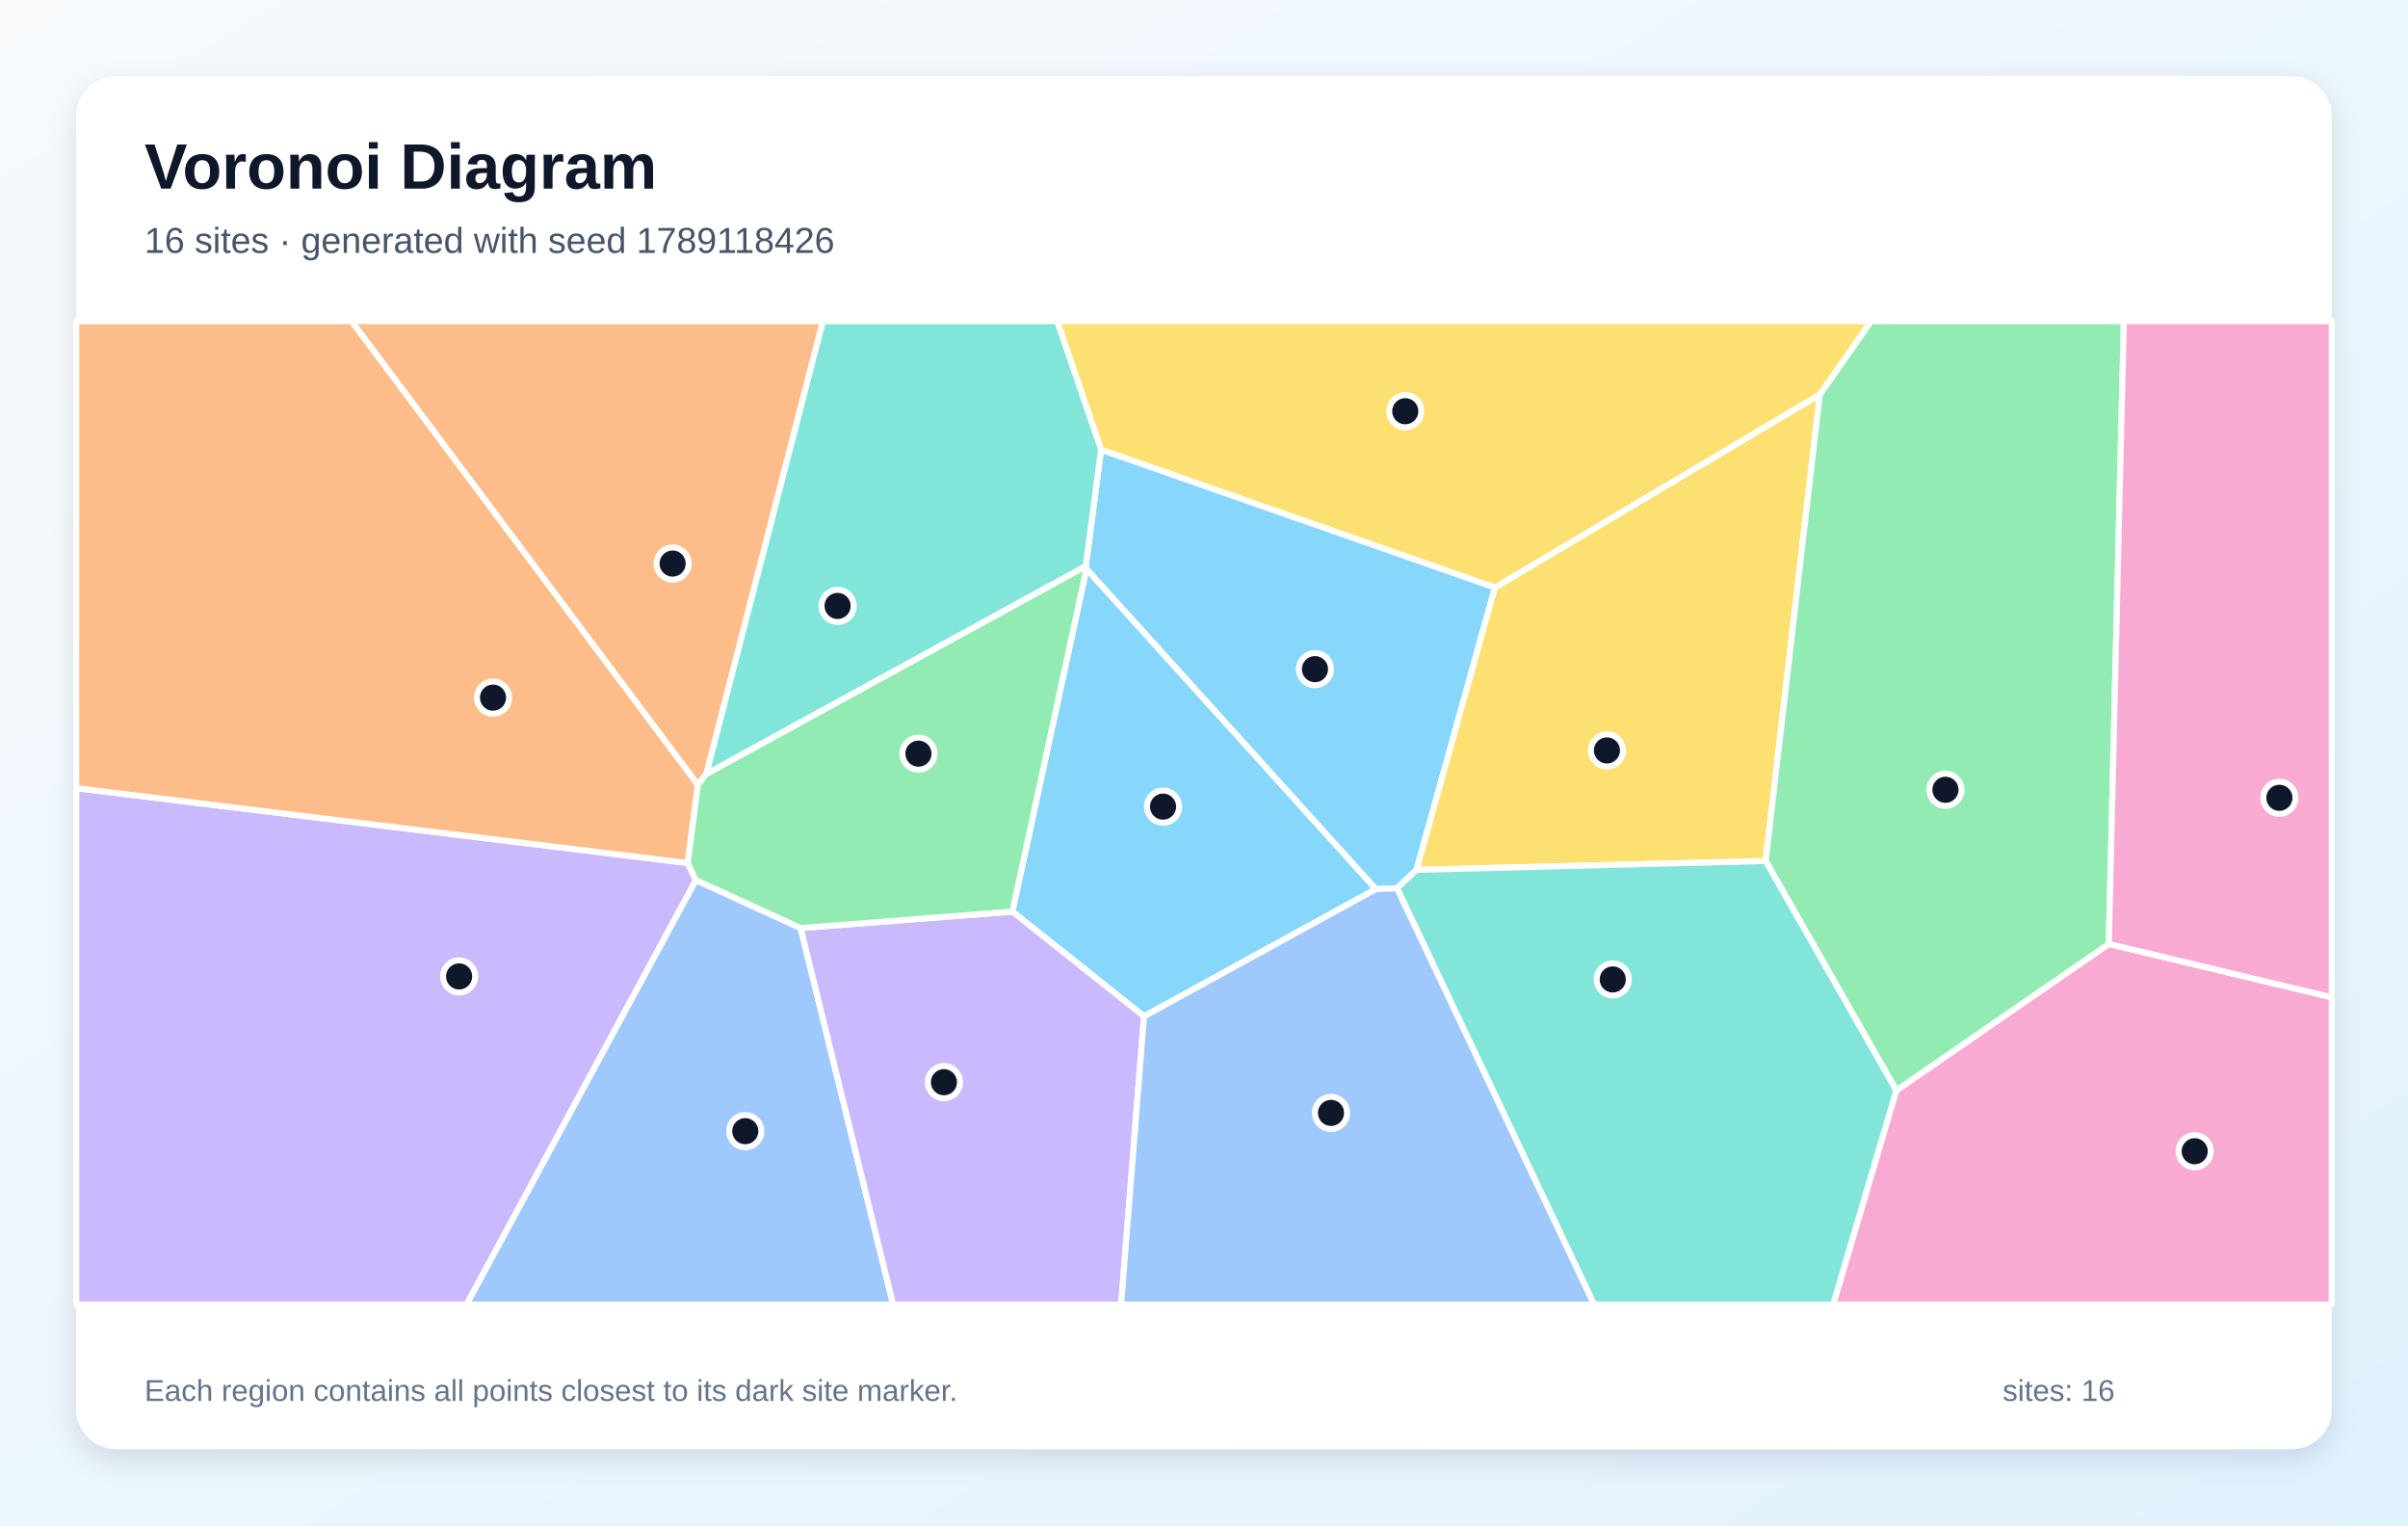
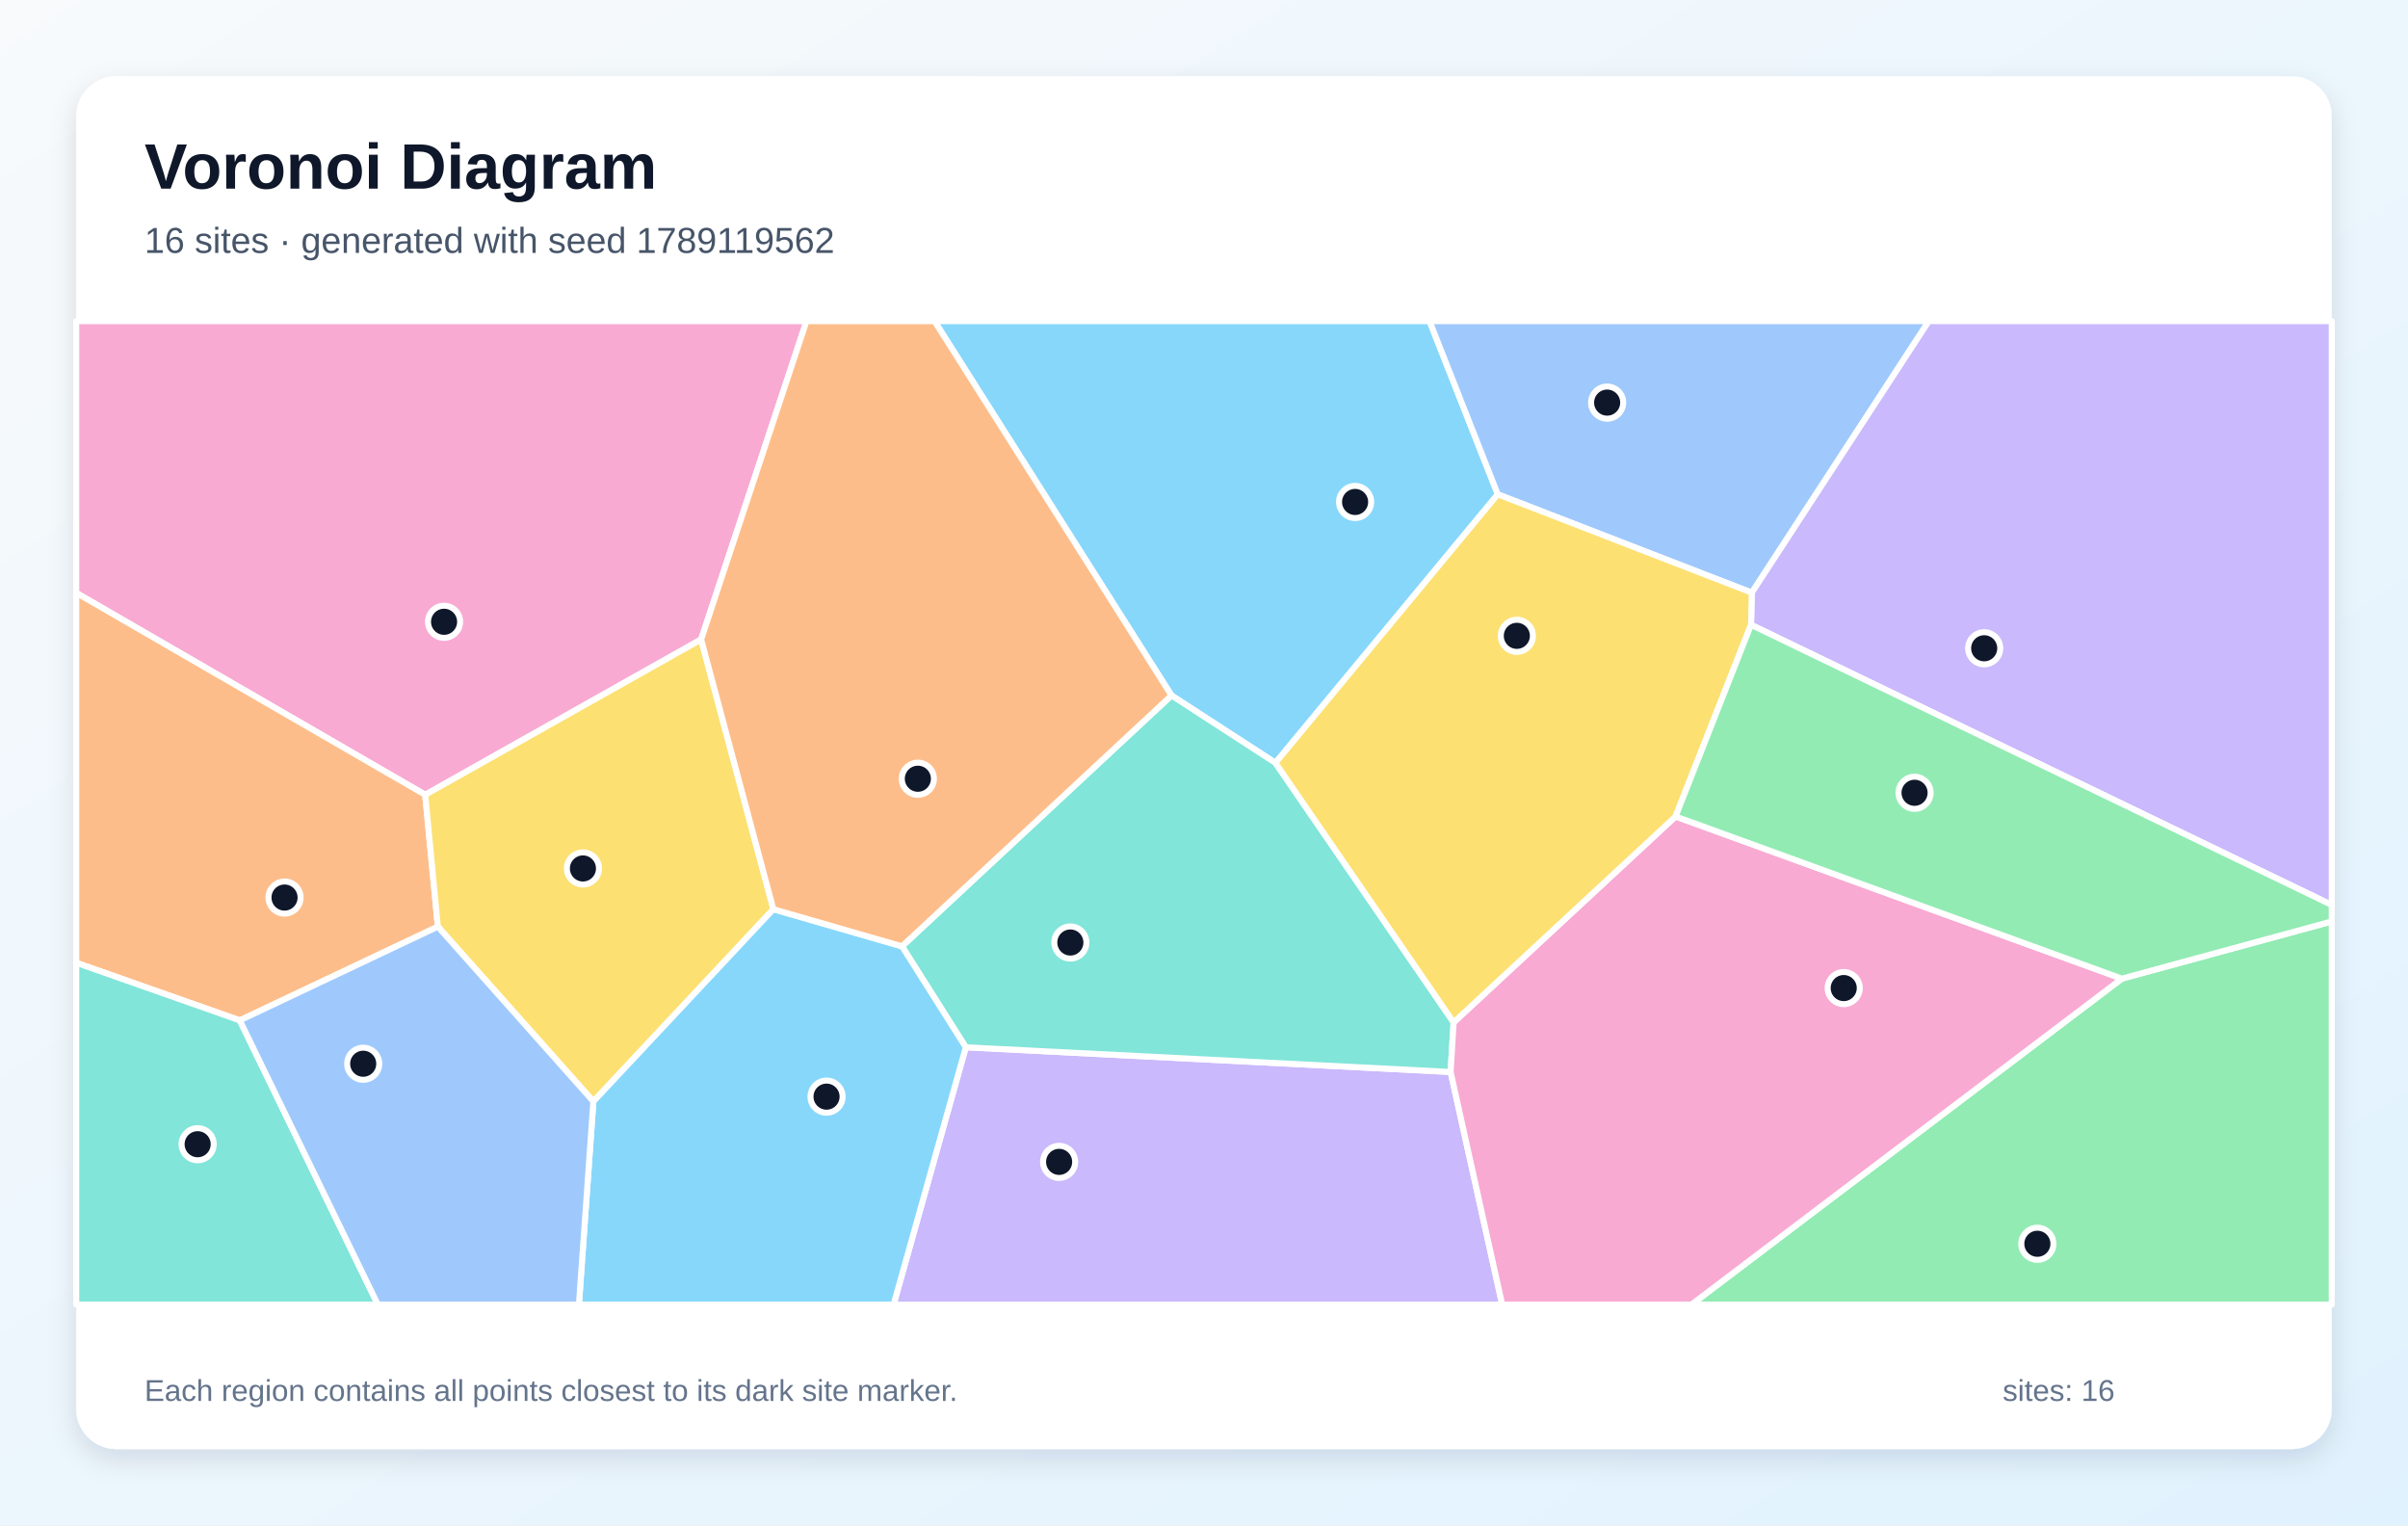
<svg xmlns="http://www.w3.org/2000/svg" width="1200" height="760" viewBox="0 0 1200 760" role="img" aria-labelledby="title description">
  <defs>
    <linearGradient id="background" x1="0" y1="0" x2="1" y2="1">
      <stop stop-color="#F8FAFC" />
      <stop offset="1" stop-color="#E0F2FE" />
    </linearGradient>
    <filter id="shadow" x="-10%" y="-10%" width="120%" height="120%">
      <feDropShadow dx="0" dy="5" stdDeviation="7" flood-color="#0F172A" flood-opacity=".12" />
    </filter>
  </defs>
  <rect width="1200" height="760" fill="url(#background)" />
  <rect x="38" y="38" width="1124" height="684" rx="20" fill="#FFFFFF" filter="url(#shadow)" />
  <g font-family="Arial, sans-serif">
    <text x="72" y="94" font-size="32" font-weight="700" fill="#0F172A">Voronoi Diagram</text>
-     <text x="72" y="126" font-size="18" fill="#475569">16 sites · generated with seed 1789118426</text>
+     <text x="72" y="126" font-size="18" fill="#475569">16 sites · generated with seed 1789119562</text>
  </g>
  <g stroke="#FFFFFF" stroke-width="3" stroke-linejoin="round">
-     <polygon points="696.2,442.6 685.6,443.0 541.4,283.5 541.1,282.0 548.7,224.0 745.0,292.7 705.9,433.4" fill="#38BDF8" fill-opacity="0.60" />
-     <polygon points="38.0,392.7 342.7,430.0 346.8,438.5 232.5,650.0 38.0,650.0" fill="#A78BFA" fill-opacity="0.60" />
-     <polygon points="945.0,543.3 1050.9,470.3 1162.0,496.9 1162.0,650.0 913.5,650.0" fill="#F472B6" fill-opacity="0.60" />
-     <polygon points="347.8,391.0 342.7,430.0 38.0,392.7 38.0,160.0 175.2,160.0" fill="#FB923C" fill-opacity="0.60" />
-     <polygon points="705.9,433.4 745.0,292.7 906.9,196.5 879.9,429.0" fill="#FACC15" fill-opacity="0.60" />
-     <polygon points="879.9,429.0 906.9,196.5 932.4,160.0 1058.4,160.0 1050.9,470.3 945.0,543.3" fill="#4ADE80" fill-opacity="0.60" />
-     <polygon points="696.2,442.6 705.9,433.4 879.9,429.0 945.0,543.3 913.5,650.0 794.4,650.0" fill="#2DD4BF" fill-opacity="0.60" />
-     <polygon points="346.8,438.5 399.0,462.4 445.1,650.0 232.5,650.0" fill="#60A5FA" fill-opacity="0.60" />
-     <polygon points="570.1,506.4 504.5,454.2 541.4,283.5 685.6,443.0" fill="#38BDF8" fill-opacity="0.60" />
-     <polygon points="399.0,462.4 504.5,454.2 570.1,506.4 558.7,650.0 445.1,650.0" fill="#A78BFA" fill-opacity="0.60" />
-     <polygon points="1050.9,470.3 1058.4,160.0 1162.0,160.0 1162.0,496.9" fill="#F472B6" fill-opacity="0.60" />
-     <polygon points="352.0,385.6 347.8,391.0 175.2,160.0 410.1,160.0" fill="#FB923C" fill-opacity="0.60" />
-     <polygon points="906.9,196.5 745.0,292.7 548.7,224.0 526.8,160.0 932.4,160.0" fill="#FACC15" fill-opacity="0.60" />
-     <polygon points="504.5,454.2 399.0,462.4 346.8,438.5 342.7,430.0 347.8,391.0 352.0,385.6 541.1,282.0 541.4,283.5" fill="#4ADE80" fill-opacity="0.60" />
-     <polygon points="352.0,385.6 410.1,160.0 526.8,160.0 548.7,224.0 541.1,282.0" fill="#2DD4BF" fill-opacity="0.60" />
-     <polygon points="570.1,506.4 685.6,443.0 696.2,442.6 794.4,650.0 558.7,650.0" fill="#60A5FA" fill-opacity="0.60" />
+     <polygon points="746.4,246.3 635.6,380.1 583.8,346.5 465.7,160.0 712.4,160.0" fill="#38BDF8" fill-opacity="0.60" />
+     <polygon points="481.3,521.8 722.9,534.1 748.6,650.0 445.3,650.0" fill="#A78BFA" fill-opacity="0.60" />
+     <polygon points="349.4,318.6 211.9,396.0 38.0,295.4 38.0,160.0 401.9,160.0" fill="#F472B6" fill-opacity="0.60" />
+     <polygon points="119.5,508.4 38.0,479.7 38.0,295.4 211.9,396.0 218.2,461.7" fill="#FB923C" fill-opacity="0.60" />
+     <polygon points="385.4,453.0 295.7,548.8 218.2,461.7 211.9,396.0 349.4,318.6" fill="#FACC15" fill-opacity="0.60" />
+     <polygon points="1057.4,487.6 1162.0,459.1 1162.0,650.0 842.9,650.0" fill="#4ADE80" fill-opacity="0.60" />
+     <polygon points="724.4,509.4 722.9,534.1 481.3,521.8 449.5,471.5 583.8,346.5 635.6,380.1" fill="#2DD4BF" fill-opacity="0.60" />
+     <polygon points="873.0,295.3 746.4,246.3 712.4,160.0 961.2,160.0" fill="#60A5FA" fill-opacity="0.60" />
+     <polygon points="295.7,548.8 385.4,453.0 449.5,471.5 481.3,521.8 445.3,650.0 288.5,650.0" fill="#38BDF8" fill-opacity="0.60" />
+     <polygon points="872.6,311.3 873.0,295.3 961.2,160.0 1162.0,160.0 1162.0,450.9" fill="#A78BFA" fill-opacity="0.60" />
+     <polygon points="722.9,534.1 724.4,509.4 835.0,406.8 1057.4,487.6 842.9,650.0 748.6,650.0" fill="#F472B6" fill-opacity="0.60" />
+     <polygon points="449.5,471.5 385.4,453.0 349.4,318.6 401.9,160.0 465.7,160.0 583.8,346.5" fill="#FB923C" fill-opacity="0.60" />
+     <polygon points="873.0,295.3 872.6,311.3 835.0,406.8 724.4,509.4 635.6,380.1 746.4,246.3" fill="#FACC15" fill-opacity="0.60" />
+     <polygon points="1057.4,487.6 835.0,406.8 872.6,311.3 1162.0,450.9 1162.0,459.1" fill="#4ADE80" fill-opacity="0.60" />
+     <polygon points="38.0,479.7 119.5,508.4 188.3,650.0 38.0,650.0" fill="#2DD4BF" fill-opacity="0.60" />
+     <polygon points="119.5,508.4 218.2,461.7 295.7,548.8 288.5,650.0 188.3,650.0" fill="#60A5FA" fill-opacity="0.60" />
  </g>
  <g>
-     <circle cx="655.3" cy="333.4" r="8" fill="#0F172A" stroke="#FFFFFF" stroke-width="3" />
-     <circle cx="228.8" cy="486.5" r="8" fill="#0F172A" stroke="#FFFFFF" stroke-width="3" />
-     <circle cx="1093.7" cy="573.6" r="8" fill="#0F172A" stroke="#FFFFFF" stroke-width="3" />
-     <circle cx="245.7" cy="347.6" r="8" fill="#0F172A" stroke="#FFFFFF" stroke-width="3" />
-     <circle cx="800.8" cy="373.9" r="8" fill="#0F172A" stroke="#FFFFFF" stroke-width="3" />
-     <circle cx="969.5" cy="393.5" r="8" fill="#0F172A" stroke="#FFFFFF" stroke-width="3" />
-     <circle cx="803.7" cy="488.0" r="8" fill="#0F172A" stroke="#FFFFFF" stroke-width="3" />
-     <circle cx="371.4" cy="563.6" r="8" fill="#0F172A" stroke="#FFFFFF" stroke-width="3" />
-     <circle cx="579.6" cy="401.9" r="8" fill="#0F172A" stroke="#FFFFFF" stroke-width="3" />
-     <circle cx="470.4" cy="539.2" r="8" fill="#0F172A" stroke="#FFFFFF" stroke-width="3" />
-     <circle cx="1135.9" cy="397.5" r="8" fill="#0F172A" stroke="#FFFFFF" stroke-width="3" />
-     <circle cx="335.2" cy="280.8" r="8" fill="#0F172A" stroke="#FFFFFF" stroke-width="3" />
-     <circle cx="700.3" cy="204.9" r="8" fill="#0F172A" stroke="#FFFFFF" stroke-width="3" />
-     <circle cx="457.7" cy="375.5" r="8" fill="#0F172A" stroke="#FFFFFF" stroke-width="3" />
-     <circle cx="417.4" cy="301.9" r="8" fill="#0F172A" stroke="#FFFFFF" stroke-width="3" />
-     <circle cx="663.3" cy="554.5" r="8" fill="#0F172A" stroke="#FFFFFF" stroke-width="3" />
+     <circle cx="675.3" cy="250.1" r="8" fill="#0F172A" stroke="#FFFFFF" stroke-width="3" />
+     <circle cx="527.8" cy="578.9" r="8" fill="#0F172A" stroke="#FFFFFF" stroke-width="3" />
+     <circle cx="221.3" cy="309.8" r="8" fill="#0F172A" stroke="#FFFFFF" stroke-width="3" />
+     <circle cx="141.8" cy="447.2" r="8" fill="#0F172A" stroke="#FFFFFF" stroke-width="3" />
+     <circle cx="290.5" cy="432.7" r="8" fill="#0F172A" stroke="#FFFFFF" stroke-width="3" />
+     <circle cx="1015.3" cy="619.7" r="8" fill="#0F172A" stroke="#FFFFFF" stroke-width="3" />
+     <circle cx="533.4" cy="469.6" r="8" fill="#0F172A" stroke="#FFFFFF" stroke-width="3" />
+     <circle cx="800.9" cy="200.6" r="8" fill="#0F172A" stroke="#FFFFFF" stroke-width="3" />
+     <circle cx="411.9" cy="546.4" r="8" fill="#0F172A" stroke="#FFFFFF" stroke-width="3" />
+     <circle cx="988.8" cy="323.0" r="8" fill="#0F172A" stroke="#FFFFFF" stroke-width="3" />
+     <circle cx="918.8" cy="492.3" r="8" fill="#0F172A" stroke="#FFFFFF" stroke-width="3" />
+     <circle cx="457.4" cy="388.0" r="8" fill="#0F172A" stroke="#FFFFFF" stroke-width="3" />
+     <circle cx="755.9" cy="316.8" r="8" fill="#0F172A" stroke="#FFFFFF" stroke-width="3" />
+     <circle cx="954.1" cy="395.0" r="8" fill="#0F172A" stroke="#FFFFFF" stroke-width="3" />
+     <circle cx="98.5" cy="570.1" r="8" fill="#0F172A" stroke="#FFFFFF" stroke-width="3" />
+     <circle cx="181.0" cy="530.0" r="8" fill="#0F172A" stroke="#FFFFFF" stroke-width="3" />
  </g>
  <g font-family="Arial, sans-serif" font-size="15" fill="#64748B">
    <text x="72" y="698">Each region contains all points closest to its dark site marker.</text>
    <text x="998" y="698">sites: 16</text>
  </g>
</svg>
